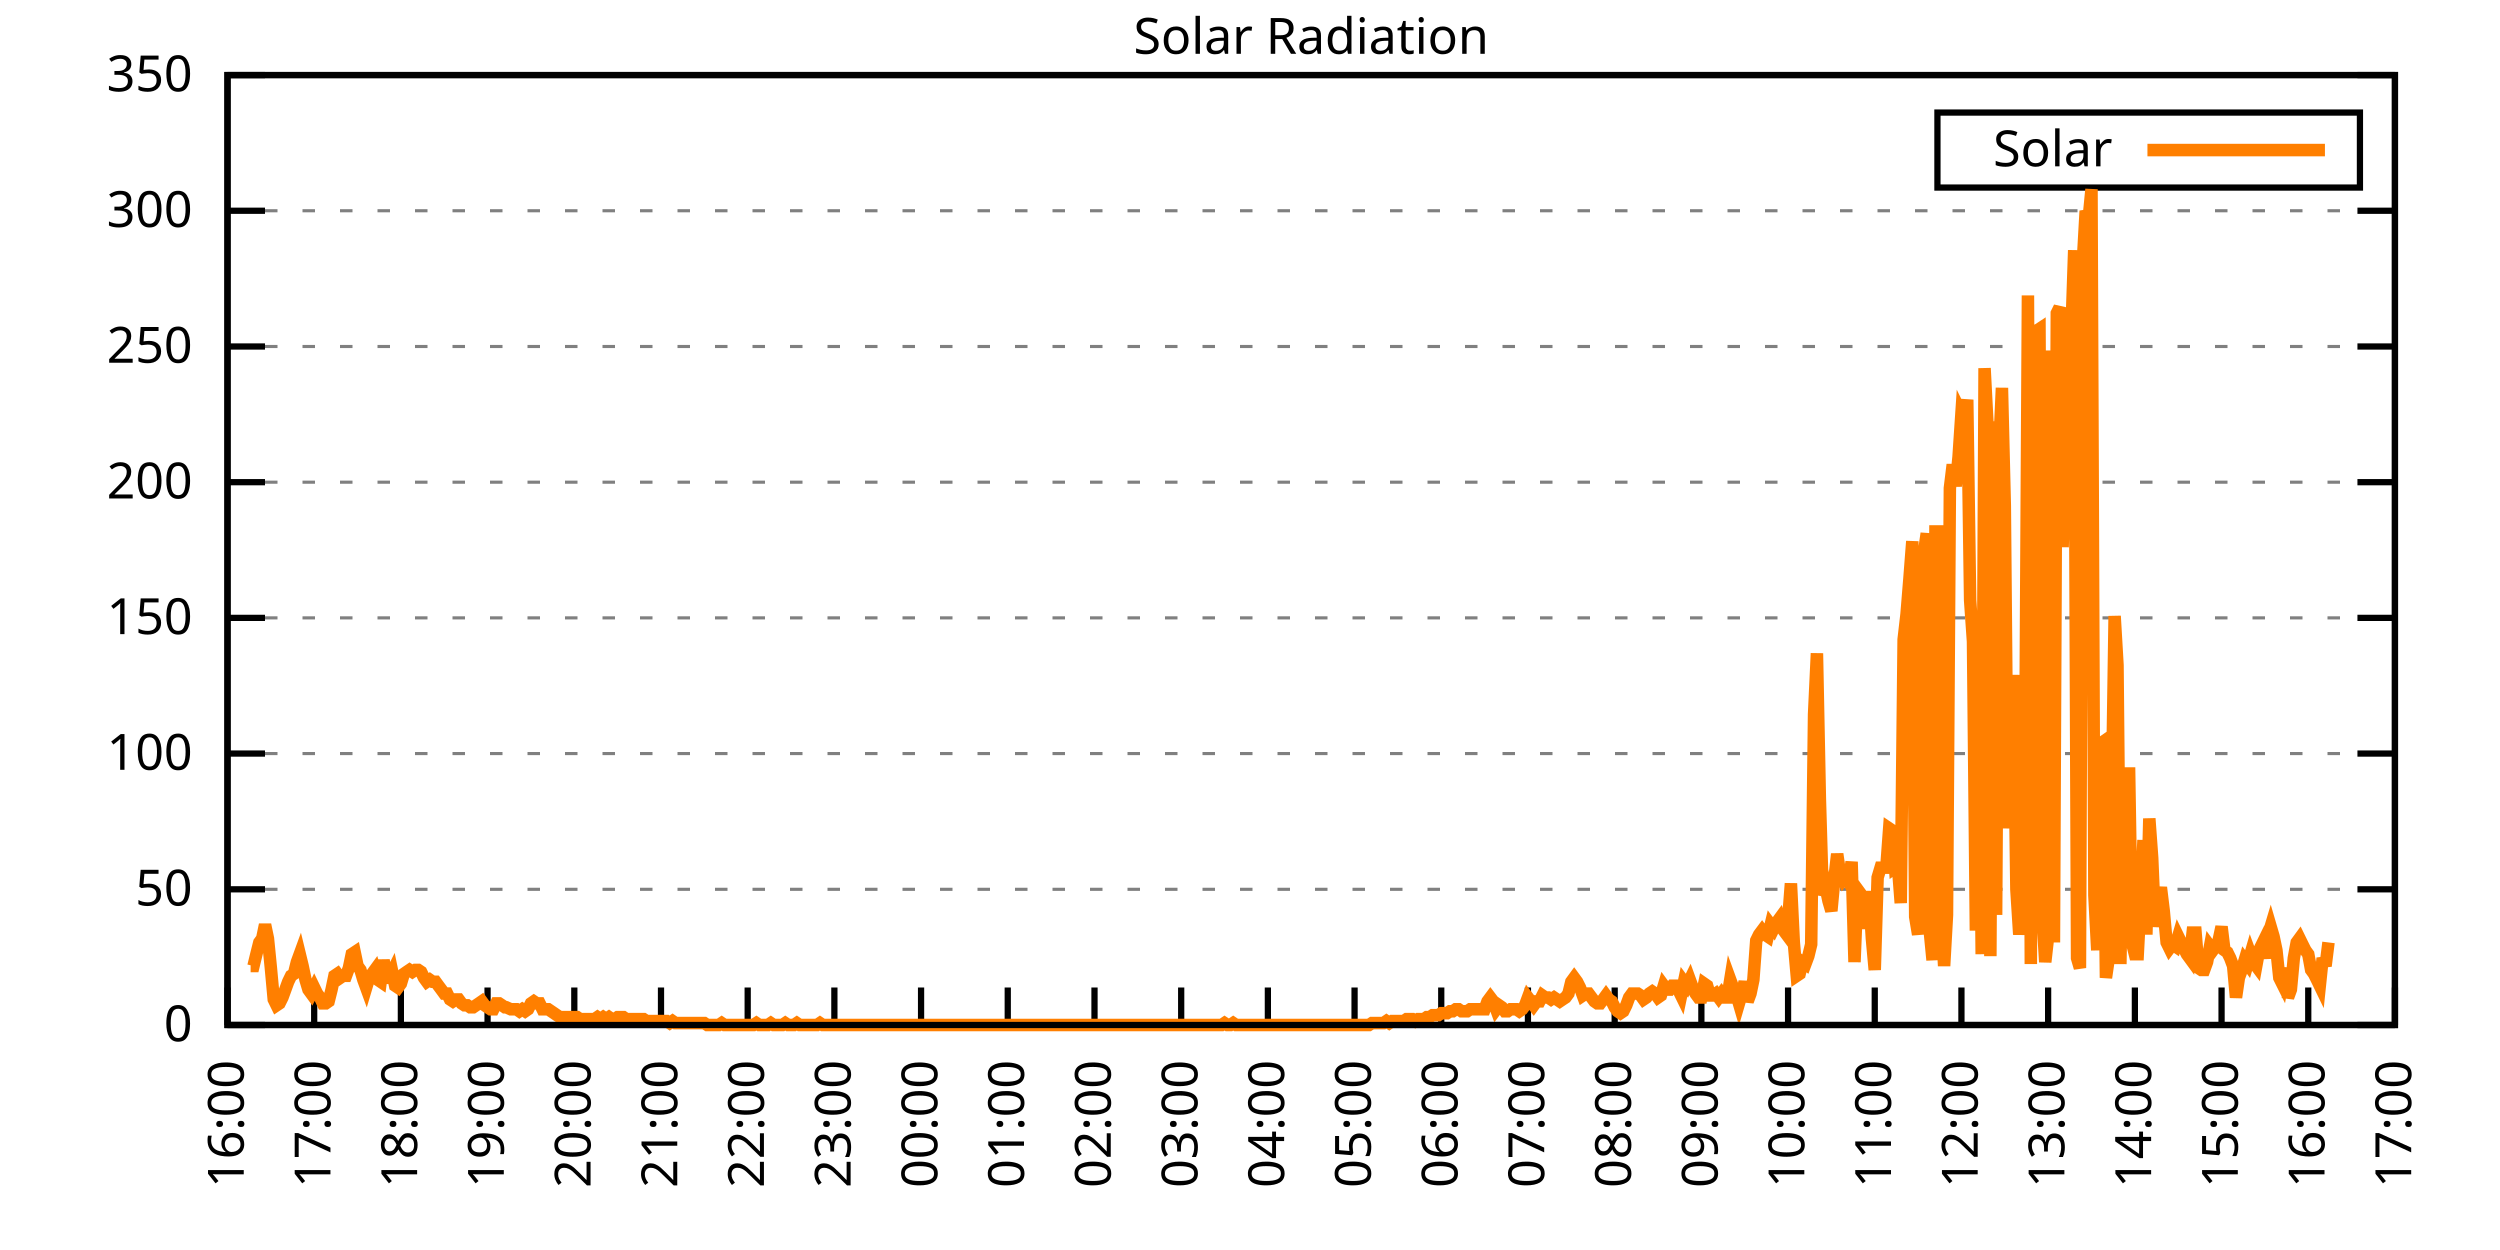
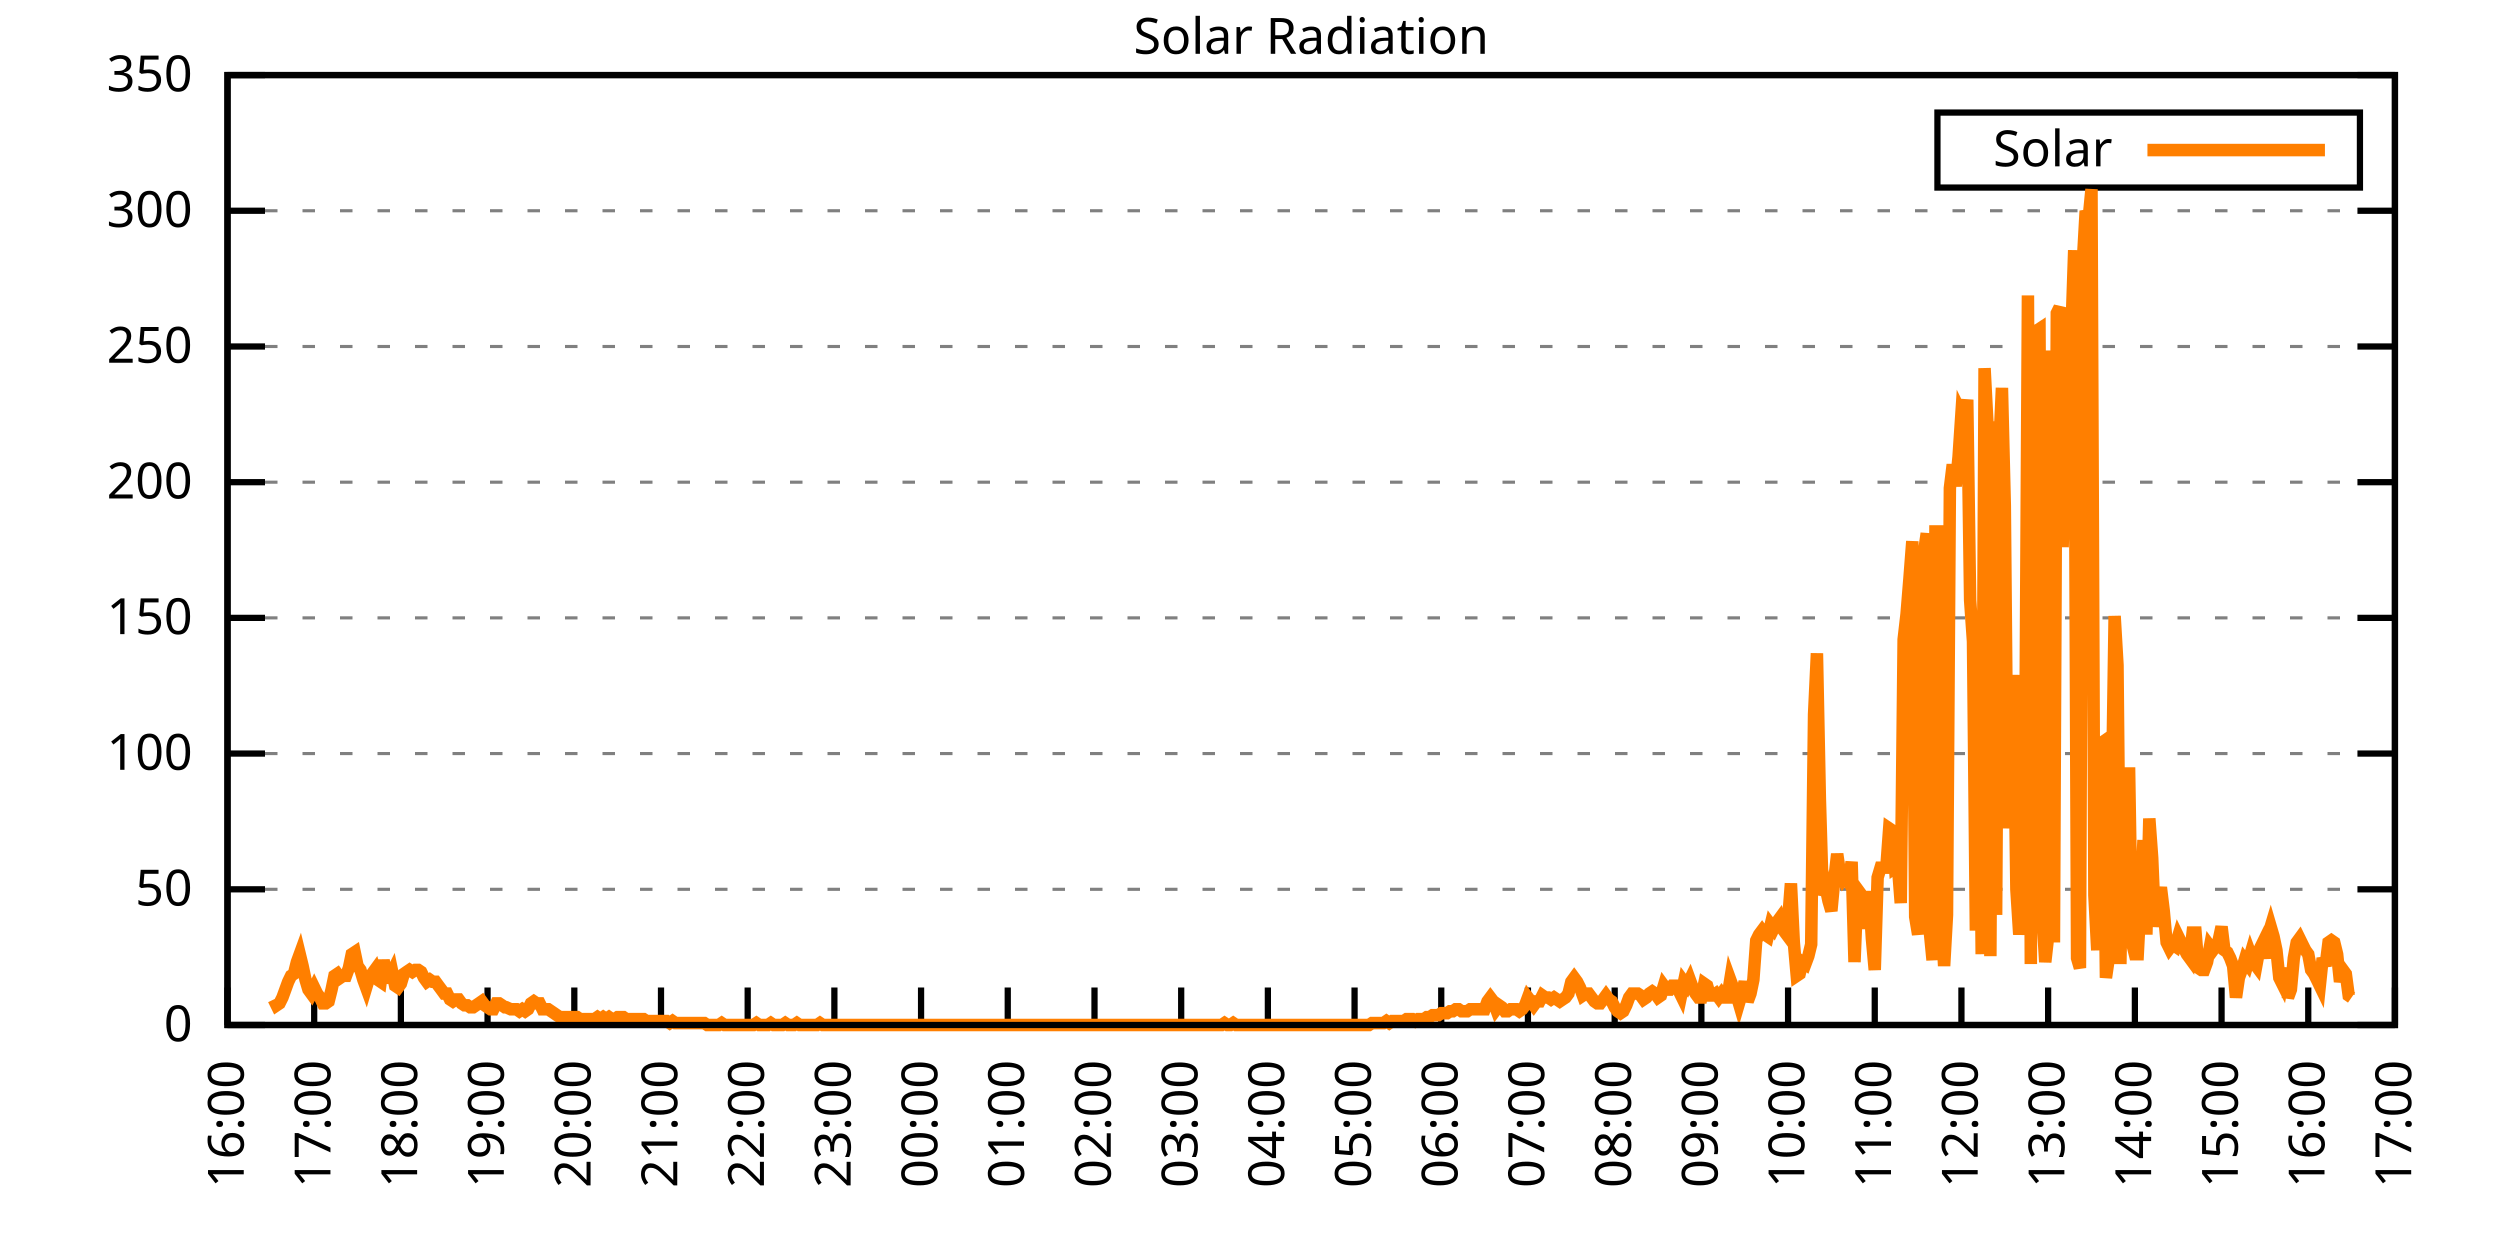
<svg xmlns="http://www.w3.org/2000/svg" xmlns:xlink="http://www.w3.org/1999/xlink" width="400" height="200" viewBox="0 0 400 200">
  <g id="gnuplot_canvas">
    <rect x="0" y="0" width="400" height="200" fill="none" />
    <defs>
      <circle id="gpDot" r="0.5" stroke-width="0.5" stroke="currentColor" />
      <path id="gpPt0" stroke-width="0.333" stroke="currentColor" d="M-1,0 h2 M0,-1 v2" />
      <path id="gpPt1" stroke-width="0.333" stroke="currentColor" d="M-1,-1 L1,1 M1,-1 L-1,1" />
      <path id="gpPt2" stroke-width="0.333" stroke="currentColor" d="M-1,0 L1,0 M0,-1 L0,1 M-1,-1 L1,1 M-1,1 L1,-1" />
      <rect id="gpPt3" stroke-width="0.333" stroke="currentColor" x="-1" y="-1" width="2" height="2" />
      <rect id="gpPt4" stroke-width="0.333" stroke="currentColor" fill="currentColor" x="-1" y="-1" width="2" height="2" />
      <circle id="gpPt5" stroke-width="0.333" stroke="currentColor" cx="0" cy="0" r="1" />
      <use xlink:href="#gpPt5" id="gpPt6" fill="currentColor" stroke="none" />
      <path id="gpPt7" stroke-width="0.333" stroke="currentColor" d="M0,-1.33 L-1.33,0.67 L1.33,0.67 z" />
      <use xlink:href="#gpPt7" id="gpPt8" fill="currentColor" stroke="none" />
      <use xlink:href="#gpPt7" id="gpPt9" stroke="currentColor" transform="rotate(180)" />
      <use xlink:href="#gpPt9" id="gpPt10" fill="currentColor" stroke="none" />
      <use xlink:href="#gpPt3" id="gpPt11" stroke="currentColor" transform="rotate(45)" />
      <use xlink:href="#gpPt11" id="gpPt12" fill="currentColor" stroke="none" />
      <path id="gpPt13" stroke-width="0.333" stroke="currentColor" d="M0,1.330 L1.265,0.411 L0.782,-1.067 L-0.782,-1.076 L-1.265,0.411 z" />
      <use xlink:href="#gpPt13" id="gpPt14" fill="currentColor" stroke="none" />
      <filter id="textbox" filterUnits="objectBoundingBox" x="0" y="0" height="1" width="1">
        <feFlood flood-color="white" flood-opacity="1" result="bgnd" />
        <feComposite in="SourceGraphic" in2="bgnd" operator="atop" />
      </filter>
      <filter id="greybox" filterUnits="objectBoundingBox" x="0" y="0" height="1" width="1">
        <feFlood flood-color="lightgrey" flood-opacity="1" result="grey" />
        <feComposite in="SourceGraphic" in2="grey" operator="atop" />
      </filter>
    </defs>
    <g fill="none" color="white" stroke="currentColor" stroke-width="1.00" stroke-linecap="butt" stroke-linejoin="miter">
</g>
    <g fill="none" color="black" stroke="currentColor" stroke-width="1.00" stroke-linecap="butt" stroke-linejoin="miter">
      <g stroke="none" shape-rendering="crispEdges">
        <polygon fill="rgb(255, 255, 255)" points="36.40,164.00 383.18,164.00 383.18,12.02 36.40,12.02 " />
      </g>
    </g>
    <g fill="none" color="black" stroke="currentColor" stroke-width="1.00" stroke-linecap="butt" stroke-linejoin="miter">
</g>
    <g fill="none" color="black" stroke="black" stroke-width="0.50" stroke-linecap="butt" stroke-linejoin="miter">
</g>
    <g fill="none" color="gray" stroke="currentColor" stroke-width="0.50" stroke-linecap="butt" stroke-linejoin="miter">
      <path stroke="gray" stroke-dasharray="2,4" class="gridline" d="M36.40,164.00 L383.19,164.00  " />
    </g>
    <g fill="none" color="gray" stroke="gray" stroke-width="1.00" stroke-linecap="butt" stroke-linejoin="miter">
</g>
    <g fill="none" color="black" stroke="currentColor" stroke-width="1.00" stroke-linecap="butt" stroke-linejoin="miter">
      <path stroke="black" d="M36.40,164.00 L42.40,164.00 M383.19,164.00 L377.19,164.00  " />
      <g transform="translate(30.80,166.60)" stroke="none" fill="black" font-family="Sans" font-size="8.00" text-anchor="end">
        <text>
          <tspan font-family="Sans"> 0</tspan>
        </text>
      </g>
    </g>
    <g fill="none" color="black" stroke="currentColor" stroke-width="1.00" stroke-linecap="butt" stroke-linejoin="miter">
</g>
    <g fill="none" color="black" stroke="black" stroke-width="0.50" stroke-linecap="butt" stroke-linejoin="miter">
</g>
    <g fill="none" color="gray" stroke="currentColor" stroke-width="0.50" stroke-linecap="butt" stroke-linejoin="miter">
      <path stroke="gray" stroke-dasharray="2,4" class="gridline" d="M36.40,142.29 L383.19,142.29  " />
    </g>
    <g fill="none" color="gray" stroke="gray" stroke-width="1.00" stroke-linecap="butt" stroke-linejoin="miter">
</g>
    <g fill="none" color="black" stroke="currentColor" stroke-width="1.00" stroke-linecap="butt" stroke-linejoin="miter">
      <path stroke="black" d="M36.40,142.29 L42.40,142.29 M383.19,142.29 L377.19,142.29  " />
      <g transform="translate(30.80,144.89)" stroke="none" fill="black" font-family="Sans" font-size="8.00" text-anchor="end">
        <text>
          <tspan font-family="Sans"> 50</tspan>
        </text>
      </g>
    </g>
    <g fill="none" color="black" stroke="currentColor" stroke-width="1.00" stroke-linecap="butt" stroke-linejoin="miter">
</g>
    <g fill="none" color="black" stroke="black" stroke-width="0.50" stroke-linecap="butt" stroke-linejoin="miter">
</g>
    <g fill="none" color="gray" stroke="currentColor" stroke-width="0.50" stroke-linecap="butt" stroke-linejoin="miter">
      <path stroke="gray" stroke-dasharray="2,4" class="gridline" d="M36.40,120.57 L383.19,120.57  " />
    </g>
    <g fill="none" color="gray" stroke="gray" stroke-width="1.00" stroke-linecap="butt" stroke-linejoin="miter">
</g>
    <g fill="none" color="black" stroke="currentColor" stroke-width="1.00" stroke-linecap="butt" stroke-linejoin="miter">
      <path stroke="black" d="M36.40,120.57 L42.40,120.57 M383.19,120.57 L377.19,120.57  " />
      <g transform="translate(30.80,123.17)" stroke="none" fill="black" font-family="Sans" font-size="8.00" text-anchor="end">
        <text>
          <tspan font-family="Sans"> 100</tspan>
        </text>
      </g>
    </g>
    <g fill="none" color="black" stroke="currentColor" stroke-width="1.00" stroke-linecap="butt" stroke-linejoin="miter">
</g>
    <g fill="none" color="black" stroke="black" stroke-width="0.50" stroke-linecap="butt" stroke-linejoin="miter">
</g>
    <g fill="none" color="gray" stroke="currentColor" stroke-width="0.50" stroke-linecap="butt" stroke-linejoin="miter">
      <path stroke="gray" stroke-dasharray="2,4" class="gridline" d="M36.40,98.86 L383.19,98.86  " />
    </g>
    <g fill="none" color="gray" stroke="gray" stroke-width="1.00" stroke-linecap="butt" stroke-linejoin="miter">
</g>
    <g fill="none" color="black" stroke="currentColor" stroke-width="1.00" stroke-linecap="butt" stroke-linejoin="miter">
      <path stroke="black" d="M36.40,98.86 L42.40,98.86 M383.19,98.86 L377.19,98.86  " />
      <g transform="translate(30.80,101.46)" stroke="none" fill="black" font-family="Sans" font-size="8.00" text-anchor="end">
        <text>
          <tspan font-family="Sans"> 150</tspan>
        </text>
      </g>
    </g>
    <g fill="none" color="black" stroke="currentColor" stroke-width="1.00" stroke-linecap="butt" stroke-linejoin="miter">
</g>
    <g fill="none" color="black" stroke="black" stroke-width="0.50" stroke-linecap="butt" stroke-linejoin="miter">
</g>
    <g fill="none" color="gray" stroke="currentColor" stroke-width="0.50" stroke-linecap="butt" stroke-linejoin="miter">
      <path stroke="gray" stroke-dasharray="2,4" class="gridline" d="M36.40,77.15 L383.19,77.15  " />
    </g>
    <g fill="none" color="gray" stroke="gray" stroke-width="1.00" stroke-linecap="butt" stroke-linejoin="miter">
</g>
    <g fill="none" color="black" stroke="currentColor" stroke-width="1.00" stroke-linecap="butt" stroke-linejoin="miter">
      <path stroke="black" d="M36.40,77.15 L42.40,77.15 M383.19,77.15 L377.19,77.15  " />
      <g transform="translate(30.80,79.75)" stroke="none" fill="black" font-family="Sans" font-size="8.00" text-anchor="end">
        <text>
          <tspan font-family="Sans"> 200</tspan>
        </text>
      </g>
    </g>
    <g fill="none" color="black" stroke="currentColor" stroke-width="1.00" stroke-linecap="butt" stroke-linejoin="miter">
</g>
    <g fill="none" color="black" stroke="black" stroke-width="0.50" stroke-linecap="butt" stroke-linejoin="miter">
</g>
    <g fill="none" color="gray" stroke="currentColor" stroke-width="0.50" stroke-linecap="butt" stroke-linejoin="miter">
      <path stroke="gray" stroke-dasharray="2,4" class="gridline" d="M36.40,55.44 L383.19,55.44  " />
    </g>
    <g fill="none" color="gray" stroke="gray" stroke-width="1.00" stroke-linecap="butt" stroke-linejoin="miter">
</g>
    <g fill="none" color="black" stroke="currentColor" stroke-width="1.00" stroke-linecap="butt" stroke-linejoin="miter">
      <path stroke="black" d="M36.40,55.44 L42.40,55.44 M383.19,55.44 L377.19,55.44  " />
      <g transform="translate(30.80,58.04)" stroke="none" fill="black" font-family="Sans" font-size="8.00" text-anchor="end">
        <text>
          <tspan font-family="Sans"> 250</tspan>
        </text>
      </g>
    </g>
    <g fill="none" color="black" stroke="currentColor" stroke-width="1.00" stroke-linecap="butt" stroke-linejoin="miter">
</g>
    <g fill="none" color="black" stroke="black" stroke-width="0.50" stroke-linecap="butt" stroke-linejoin="miter">
</g>
    <g fill="none" color="gray" stroke="currentColor" stroke-width="0.50" stroke-linecap="butt" stroke-linejoin="miter">
      <path stroke="gray" stroke-dasharray="2,4" class="gridline" d="M36.40,33.72 L383.19,33.72  " />
    </g>
    <g fill="none" color="gray" stroke="gray" stroke-width="1.00" stroke-linecap="butt" stroke-linejoin="miter">
</g>
    <g fill="none" color="black" stroke="currentColor" stroke-width="1.00" stroke-linecap="butt" stroke-linejoin="miter">
      <path stroke="black" d="M36.40,33.72 L42.40,33.72 M383.19,33.72 L377.19,33.72  " />
      <g transform="translate(30.80,36.32)" stroke="none" fill="black" font-family="Sans" font-size="8.00" text-anchor="end">
        <text>
          <tspan font-family="Sans"> 300</tspan>
        </text>
      </g>
    </g>
    <g fill="none" color="black" stroke="currentColor" stroke-width="1.00" stroke-linecap="butt" stroke-linejoin="miter">
</g>
    <g fill="none" color="black" stroke="black" stroke-width="0.50" stroke-linecap="butt" stroke-linejoin="miter">
</g>
    <g fill="none" color="gray" stroke="currentColor" stroke-width="0.50" stroke-linecap="butt" stroke-linejoin="miter">
      <path stroke="gray" stroke-dasharray="2,4" class="gridline" d="M36.40,12.01 L383.19,12.01  " />
    </g>
    <g fill="none" color="gray" stroke="gray" stroke-width="1.00" stroke-linecap="butt" stroke-linejoin="miter">
</g>
    <g fill="none" color="black" stroke="currentColor" stroke-width="1.00" stroke-linecap="butt" stroke-linejoin="miter">
      <path stroke="black" d="M36.40,12.01 L42.40,12.01 M383.19,12.01 L377.19,12.01  " />
      <g transform="translate(30.80,14.61)" stroke="none" fill="black" font-family="Sans" font-size="8.00" text-anchor="end">
        <text>
          <tspan font-family="Sans"> 350</tspan>
        </text>
      </g>
    </g>
    <g fill="none" color="black" stroke="currentColor" stroke-width="1.00" stroke-linecap="butt" stroke-linejoin="miter">
      <path stroke="black" d="M36.40,164.00 L36.40,158.00  " />
      <g transform="translate(39.00,169.60) rotate(270.00)" stroke="none" fill="black" font-family="Sans" font-size="8.00" text-anchor="end">
        <text>
          <tspan font-family="Sans">16:00</tspan>
        </text>
      </g>
    </g>
    <g fill="none" color="black" stroke="currentColor" stroke-width="1.00" stroke-linecap="butt" stroke-linejoin="miter">
      <path stroke="black" d="M50.27,164.00 L50.27,158.00  " />
      <g transform="translate(52.87,169.60) rotate(270.00)" stroke="none" fill="black" font-family="Sans" font-size="8.00" text-anchor="end">
        <text>
          <tspan font-family="Sans">17:00</tspan>
        </text>
      </g>
    </g>
    <g fill="none" color="black" stroke="currentColor" stroke-width="1.00" stroke-linecap="butt" stroke-linejoin="miter">
      <path stroke="black" d="M64.14,164.00 L64.14,158.00  " />
      <g transform="translate(66.74,169.60) rotate(270.00)" stroke="none" fill="black" font-family="Sans" font-size="8.00" text-anchor="end">
        <text>
          <tspan font-family="Sans">18:00</tspan>
        </text>
      </g>
    </g>
    <g fill="none" color="black" stroke="currentColor" stroke-width="1.00" stroke-linecap="butt" stroke-linejoin="miter">
      <path stroke="black" d="M78.01,164.00 L78.01,158.00  " />
      <g transform="translate(80.61,169.60) rotate(270.00)" stroke="none" fill="black" font-family="Sans" font-size="8.00" text-anchor="end">
        <text>
          <tspan font-family="Sans">19:00</tspan>
        </text>
      </g>
    </g>
    <g fill="none" color="black" stroke="currentColor" stroke-width="1.00" stroke-linecap="butt" stroke-linejoin="miter">
      <path stroke="black" d="M91.89,164.00 L91.89,158.00  " />
      <g transform="translate(94.49,169.60) rotate(270.00)" stroke="none" fill="black" font-family="Sans" font-size="8.00" text-anchor="end">
        <text>
          <tspan font-family="Sans">20:00</tspan>
        </text>
      </g>
    </g>
    <g fill="none" color="black" stroke="currentColor" stroke-width="1.00" stroke-linecap="butt" stroke-linejoin="miter">
      <path stroke="black" d="M105.76,164.00 L105.76,158.00  " />
      <g transform="translate(108.36,169.60) rotate(270.00)" stroke="none" fill="black" font-family="Sans" font-size="8.00" text-anchor="end">
        <text>
          <tspan font-family="Sans">21:00</tspan>
        </text>
      </g>
    </g>
    <g fill="none" color="black" stroke="currentColor" stroke-width="1.00" stroke-linecap="butt" stroke-linejoin="miter">
      <path stroke="black" d="M119.63,164.00 L119.63,158.00  " />
      <g transform="translate(122.23,169.60) rotate(270.00)" stroke="none" fill="black" font-family="Sans" font-size="8.00" text-anchor="end">
        <text>
          <tspan font-family="Sans">22:00</tspan>
        </text>
      </g>
    </g>
    <g fill="none" color="black" stroke="currentColor" stroke-width="1.00" stroke-linecap="butt" stroke-linejoin="miter">
      <path stroke="black" d="M133.50,164.00 L133.50,158.00  " />
      <g transform="translate(136.10,169.60) rotate(270.00)" stroke="none" fill="black" font-family="Sans" font-size="8.00" text-anchor="end">
        <text>
          <tspan font-family="Sans">23:00</tspan>
        </text>
      </g>
    </g>
    <g fill="none" color="black" stroke="currentColor" stroke-width="1.00" stroke-linecap="butt" stroke-linejoin="miter">
      <path stroke="black" d="M147.37,164.00 L147.37,158.00  " />
      <g transform="translate(149.97,169.60) rotate(270.00)" stroke="none" fill="black" font-family="Sans" font-size="8.00" text-anchor="end">
        <text>
          <tspan font-family="Sans">00:00</tspan>
        </text>
      </g>
    </g>
    <g fill="none" color="black" stroke="currentColor" stroke-width="1.00" stroke-linecap="butt" stroke-linejoin="miter">
      <path stroke="black" d="M161.24,164.00 L161.24,158.00  " />
      <g transform="translate(163.84,169.60) rotate(270.00)" stroke="none" fill="black" font-family="Sans" font-size="8.00" text-anchor="end">
        <text>
          <tspan font-family="Sans">01:00</tspan>
        </text>
      </g>
    </g>
    <g fill="none" color="black" stroke="currentColor" stroke-width="1.00" stroke-linecap="butt" stroke-linejoin="miter">
      <path stroke="black" d="M175.12,164.00 L175.12,158.00  " />
      <g transform="translate(177.72,169.60) rotate(270.00)" stroke="none" fill="black" font-family="Sans" font-size="8.00" text-anchor="end">
        <text>
          <tspan font-family="Sans">02:00</tspan>
        </text>
      </g>
    </g>
    <g fill="none" color="black" stroke="currentColor" stroke-width="1.00" stroke-linecap="butt" stroke-linejoin="miter">
      <path stroke="black" d="M188.99,164.00 L188.99,158.00  " />
      <g transform="translate(191.59,169.60) rotate(270.00)" stroke="none" fill="black" font-family="Sans" font-size="8.00" text-anchor="end">
        <text>
          <tspan font-family="Sans">03:00</tspan>
        </text>
      </g>
    </g>
    <g fill="none" color="black" stroke="currentColor" stroke-width="1.00" stroke-linecap="butt" stroke-linejoin="miter">
      <path stroke="black" d="M202.86,164.00 L202.86,158.00  " />
      <g transform="translate(205.46,169.60) rotate(270.00)" stroke="none" fill="black" font-family="Sans" font-size="8.00" text-anchor="end">
        <text>
          <tspan font-family="Sans">04:00</tspan>
        </text>
      </g>
    </g>
    <g fill="none" color="black" stroke="currentColor" stroke-width="1.00" stroke-linecap="butt" stroke-linejoin="miter">
      <path stroke="black" d="M216.73,164.00 L216.73,158.00  " />
      <g transform="translate(219.33,169.60) rotate(270.00)" stroke="none" fill="black" font-family="Sans" font-size="8.00" text-anchor="end">
        <text>
          <tspan font-family="Sans">05:00</tspan>
        </text>
      </g>
    </g>
    <g fill="none" color="black" stroke="currentColor" stroke-width="1.00" stroke-linecap="butt" stroke-linejoin="miter">
      <path stroke="black" d="M230.60,164.00 L230.60,158.00  " />
      <g transform="translate(233.20,169.60) rotate(270.00)" stroke="none" fill="black" font-family="Sans" font-size="8.00" text-anchor="end">
        <text>
          <tspan font-family="Sans">06:00</tspan>
        </text>
      </g>
    </g>
    <g fill="none" color="black" stroke="currentColor" stroke-width="1.00" stroke-linecap="butt" stroke-linejoin="miter">
      <path stroke="black" d="M244.47,164.00 L244.47,158.00  " />
      <g transform="translate(247.07,169.60) rotate(270.00)" stroke="none" fill="black" font-family="Sans" font-size="8.00" text-anchor="end">
        <text>
          <tspan font-family="Sans">07:00</tspan>
        </text>
      </g>
    </g>
    <g fill="none" color="black" stroke="currentColor" stroke-width="1.00" stroke-linecap="butt" stroke-linejoin="miter">
      <path stroke="black" d="M258.35,164.00 L258.35,158.00  " />
      <g transform="translate(260.95,169.60) rotate(270.00)" stroke="none" fill="black" font-family="Sans" font-size="8.00" text-anchor="end">
        <text>
          <tspan font-family="Sans">08:00</tspan>
        </text>
      </g>
    </g>
    <g fill="none" color="black" stroke="currentColor" stroke-width="1.00" stroke-linecap="butt" stroke-linejoin="miter">
      <path stroke="black" d="M272.22,164.00 L272.22,158.00  " />
      <g transform="translate(274.82,169.60) rotate(270.00)" stroke="none" fill="black" font-family="Sans" font-size="8.00" text-anchor="end">
        <text>
          <tspan font-family="Sans">09:00</tspan>
        </text>
      </g>
    </g>
    <g fill="none" color="black" stroke="currentColor" stroke-width="1.00" stroke-linecap="butt" stroke-linejoin="miter">
      <path stroke="black" d="M286.09,164.00 L286.09,158.00  " />
      <g transform="translate(288.69,169.60) rotate(270.00)" stroke="none" fill="black" font-family="Sans" font-size="8.00" text-anchor="end">
        <text>
          <tspan font-family="Sans">10:00</tspan>
        </text>
      </g>
    </g>
    <g fill="none" color="black" stroke="currentColor" stroke-width="1.00" stroke-linecap="butt" stroke-linejoin="miter">
      <path stroke="black" d="M299.96,164.00 L299.96,158.00  " />
      <g transform="translate(302.56,169.60) rotate(270.00)" stroke="none" fill="black" font-family="Sans" font-size="8.00" text-anchor="end">
        <text>
          <tspan font-family="Sans">11:00</tspan>
        </text>
      </g>
    </g>
    <g fill="none" color="black" stroke="currentColor" stroke-width="1.00" stroke-linecap="butt" stroke-linejoin="miter">
      <path stroke="black" d="M313.83,164.00 L313.83,158.00  " />
      <g transform="translate(316.43,169.60) rotate(270.00)" stroke="none" fill="black" font-family="Sans" font-size="8.00" text-anchor="end">
        <text>
          <tspan font-family="Sans">12:00</tspan>
        </text>
      </g>
    </g>
    <g fill="none" color="black" stroke="currentColor" stroke-width="1.00" stroke-linecap="butt" stroke-linejoin="miter">
      <path stroke="black" d="M327.70,164.00 L327.70,158.00  " />
      <g transform="translate(330.30,169.60) rotate(270.00)" stroke="none" fill="black" font-family="Sans" font-size="8.00" text-anchor="end">
        <text>
          <tspan font-family="Sans">13:00</tspan>
        </text>
      </g>
    </g>
    <g fill="none" color="black" stroke="currentColor" stroke-width="1.00" stroke-linecap="butt" stroke-linejoin="miter">
      <path stroke="black" d="M341.58,164.00 L341.58,158.00  " />
      <g transform="translate(344.18,169.60) rotate(270.00)" stroke="none" fill="black" font-family="Sans" font-size="8.00" text-anchor="end">
        <text>
          <tspan font-family="Sans">14:00</tspan>
        </text>
      </g>
    </g>
    <g fill="none" color="black" stroke="currentColor" stroke-width="1.00" stroke-linecap="butt" stroke-linejoin="miter">
      <path stroke="black" d="M355.45,164.00 L355.45,158.00  " />
      <g transform="translate(358.05,169.60) rotate(270.00)" stroke="none" fill="black" font-family="Sans" font-size="8.00" text-anchor="end">
        <text>
          <tspan font-family="Sans">15:00</tspan>
        </text>
      </g>
    </g>
    <g fill="none" color="black" stroke="currentColor" stroke-width="1.00" stroke-linecap="butt" stroke-linejoin="miter">
      <path stroke="black" d="M369.32,164.00 L369.32,158.00  " />
      <g transform="translate(371.92,169.60) rotate(270.00)" stroke="none" fill="black" font-family="Sans" font-size="8.00" text-anchor="end">
        <text>
          <tspan font-family="Sans">16:00</tspan>
        </text>
      </g>
    </g>
    <g fill="none" color="black" stroke="currentColor" stroke-width="1.00" stroke-linecap="butt" stroke-linejoin="miter">
      <path stroke="black" d="M383.19,164.00 L383.19,158.00  " />
      <g transform="translate(385.79,169.60) rotate(270.00)" stroke="none" fill="black" font-family="Sans" font-size="8.00" text-anchor="end">
        <text>
          <tspan font-family="Sans">17:00</tspan>
        </text>
      </g>
    </g>
    <g fill="none" color="black" stroke="currentColor" stroke-width="1.00" stroke-linecap="butt" stroke-linejoin="miter">
</g>
    <g fill="none" color="black" stroke="currentColor" stroke-width="1.00" stroke-linecap="butt" stroke-linejoin="miter">
      <path stroke="black" d="M36.40,12.01 L36.40,164.00 L383.19,164.00 L383.19,12.01 L36.40,12.01 Z  " />
    </g>
    <g fill="none" color="black" stroke="currentColor" stroke-width="1.00" stroke-linecap="butt" stroke-linejoin="miter">
</g>
    <g fill="none" color="black" stroke="currentColor" stroke-width="1.00" stroke-linecap="butt" stroke-linejoin="miter">
      <path stroke="black" d="M309.99,30.01 L309.99,18.01 L377.59,18.01 L377.59,30.01 L309.99,30.01 Z  " />
    </g>
    <g id="Solar_Radiation_plot_1">
      <g fill="none" color="white" stroke="black" stroke-width="2.00" stroke-linecap="butt" stroke-linejoin="miter">
</g>
      <g fill="none" color="black" stroke="currentColor" stroke-width="2.00" stroke-linecap="butt" stroke-linejoin="miter">
        <g transform="translate(337.99,26.61)" stroke="none" fill="black" font-family="Sans" font-size="8.00" text-anchor="end">
          <text>
            <tspan font-family="Sans">Solar</tspan>
          </text>
        </g>
      </g>
      <g fill="none" color="black" stroke="currentColor" stroke-width="2.00" stroke-linecap="butt" stroke-linejoin="miter">
-         <path stroke="rgb(255, 127,   0)" d="M343.59,24.01 L371.99,24.01 M40.10,154.56 L40.56,154.56 L41.02,152.67 L41.49,150.79 L41.95,150.16 L42.41,147.95   L42.87,150.16 L43.34,154.88 L43.80,159.91 L44.26,160.85 L44.72,160.54 L45.19,159.60 L45.65,158.34 L46.11,157.08   L46.57,156.13 L47.03,155.82 L47.50,153.93 L47.96,152.67 L48.42,154.56 L48.88,156.76 L49.35,158.34 L49.81,158.97   L50.27,158.02 L50.73,158.97 L51.20,159.60 L51.66,160.54 L52.12,160.54 L52.58,160.22 L53.05,158.34 L53.51,156.13   L53.97,155.82 L54.43,156.45 L54.90,156.13 L55.36,156.13 L55.82,154.88 L56.28,152.67 L56.75,152.36 L57.21,154.56   L57.67,155.19 L58.13,156.76 L58.59,158.02 L59.06,156.45 L59.52,155.82 L59.98,155.19 L60.44,156.76 L60.91,157.08   L61.37,153.62 L61.83,156.45 L62.29,156.45 L62.76,155.50 L63.22,157.71 L63.68,158.02 L64.14,157.39 L64.61,155.82   L65.07,155.50 L65.53,155.19 L65.99,155.50 L66.46,155.19 L66.92,155.19 L67.38,155.50 L67.84,156.45 L68.30,157.08   L68.77,156.76 L69.23,157.08 L69.69,157.08 L70.15,157.71 L70.62,158.34 L71.08,158.97 L71.54,158.97 L72.00,159.91   L72.47,160.22 L72.93,159.91 L73.39,159.91 L73.85,160.54 L74.32,160.85 L74.78,160.85 L75.24,161.17 L75.70,161.17   L76.17,160.85 L76.63,160.54 L77.09,160.22 L77.55,160.85 L78.01,161.17 L78.48,161.48 L78.94,161.48 L79.40,160.54   L79.86,160.54 L80.33,160.85 L80.79,161.17 L81.02,161.17 L81.71,161.48 L82.18,161.48 L82.64,161.48 L83.10,161.80   L83.56,161.48 L84.03,161.80 L84.49,161.48 L84.95,160.54 L85.41,160.22 L85.88,160.54 L86.34,160.54 L86.80,161.48   L87.26,161.48 L87.72,161.48 L88.19,161.80 L88.65,162.11 L89.11,162.43 L89.57,162.74 L90.04,162.74 L90.50,162.74   L90.96,162.74 L91.42,162.74 L91.89,162.74 L92.35,162.74 L92.81,163.06 L93.27,163.06 L93.74,163.06 L94.20,163.06   L94.66,163.06 L95.12,163.06 L95.59,162.74 L96.05,163.06 L96.51,162.74 L96.97,163.06 L97.44,162.74 L97.90,163.06   L98.36,163.06 L98.82,162.74 L99.28,162.74 L99.75,162.74 L100.21,163.06 L100.67,163.06 L101.13,163.06 L101.60,163.06   L102.06,163.06 L102.52,163.06 L102.98,163.06 L103.45,163.37 L103.91,163.37 L104.37,163.37 L104.83,163.37 L105.30,163.37   L105.76,163.37 L106.22,163.37 L106.68,163.37 L107.15,163.69 L107.61,163.37 L108.07,163.69 L108.53,163.69 L108.99,163.69   L109.46,163.69 L109.92,163.69 L110.38,163.69 L110.84,163.69 L111.31,163.69 L111.77,163.69 L112.23,163.69 L112.69,163.69   L113.16,164.00 L113.62,164.00 L114.08,164.00 L114.54,164.00 L115.01,164.00 L115.47,163.69 L115.93,164.00 L116.39,164.00   L116.86,164.00 L117.32,164.00 L117.78,164.00 L118.24,164.00 L118.70,164.00 L119.17,164.00 L119.63,164.00 L120.09,164.00   L120.55,164.00 L121.02,163.69 L121.48,164.00 L121.94,164.00 L122.40,164.00 L122.87,164.00 L123.33,163.69 L123.79,164.00   L124.25,164.00 L124.72,164.00 L125.18,164.00 L125.64,163.69 L126.10,164.00 L126.57,164.00 L127.03,164.00 L127.49,163.69   L127.95,164.00 L128.41,164.00 L128.88,164.00 L129.34,164.00 L129.80,164.00 L130.26,164.00 L130.73,164.00 L131.19,163.69   L131.65,164.00 L132.11,164.00 L132.58,164.00 L133.04,164.00 L133.50,164.00 L133.96,164.00 L134.43,164.00 L134.89,164.00   L135.35,164.00 L135.81,164.00 L136.28,164.00 L136.74,164.00 L137.20,164.00 L137.66,164.00 L138.13,164.00 L138.59,164.00   L139.05,164.00 L139.51,164.00 L139.97,164.00 L140.44,164.00 L140.90,164.00 L141.36,164.00 L141.82,164.00 L142.29,164.00   L142.75,164.00 L143.21,164.00 L143.67,164.00 L144.14,164.00 L144.60,164.00 L145.06,164.00 L145.52,164.00 L145.99,164.00   L146.45,164.00 L146.91,164.00 L147.37,164.00 L147.84,164.00 L148.30,164.00 L148.76,164.00 L149.22,164.00 L149.68,164.00   L150.15,164.00 L150.61,164.00 L151.07,164.00 L151.53,164.00 L152.00,164.00 L152.46,164.00 L152.92,164.00 L153.38,164.00   L153.85,164.00 L154.31,164.00 L154.77,164.00 L155.23,164.00 L155.70,164.00 L156.16,164.00 L156.62,164.00 L157.08,164.00   L157.55,164.00 L158.01,164.00 L158.47,164.00 L158.93,164.00 L159.39,164.00 L159.86,164.00 L160.32,164.00 L160.78,164.00   L161.24,164.00 L161.71,164.00 L162.17,164.00 L162.63,164.00 L163.09,164.00 L163.56,164.00 L164.02,164.00 L164.48,164.00   L164.94,164.00 L165.41,164.00 L165.87,164.00 L166.33,164.00 L166.79,164.00 L167.26,164.00 L167.72,164.00 L168.18,164.00   L168.64,164.00 L169.10,164.00 L169.57,164.00 L170.03,164.00 L170.49,164.00 L170.95,164.00 L171.42,164.00 L171.88,164.00   L172.34,164.00 L172.80,164.00 L173.27,164.00 L173.73,164.00 L174.19,164.00 L174.65,164.00 L175.12,164.00 L175.58,164.00   L176.04,164.00 L176.50,164.00 L176.97,164.00 L177.43,164.00 L177.89,164.00 L178.35,164.00 L178.82,164.00 L179.28,164.00   L179.74,164.00 L180.20,164.00 L180.66,164.00 L181.13,164.00 L181.59,164.00 L182.05,164.00 L182.51,164.00 L182.98,164.00   L183.44,164.00 L183.90,164.00 L184.36,164.00 L184.83,164.00 L185.29,164.00 L185.75,164.00 L186.21,164.00 L186.68,164.00   L187.14,164.00 L187.60,164.00 L188.06,164.00 L188.53,164.00 L188.99,164.00 L189.45,164.00 L189.91,164.00 L190.37,164.00   L190.84,164.00 L191.30,164.00 L191.76,164.00 L192.22,164.00 L192.69,164.00 L193.15,164.00 L193.61,164.00 L194.07,164.00   L194.54,164.00 L195.00,164.00 L195.46,164.00 L195.92,163.69 L196.39,164.00 L196.85,164.00 L197.31,163.69 L197.77,164.00   L198.24,164.00 L198.70,164.00 L199.16,164.00 L199.62,164.00 L200.08,164.00 L200.55,164.00 L201.01,164.00 L201.47,164.00   L201.93,164.00 L202.40,164.00 L202.86,164.00 L203.32,164.00 L203.78,164.00 L204.25,164.00 L204.71,164.00 L205.17,164.00   L205.63,164.00 L206.10,164.00 L206.56,164.00 L207.02,164.00 L207.48,164.00 L207.95,164.00 L208.41,164.00 L208.87,164.00   L209.33,164.00 L209.80,164.00 L210.26,164.00 L210.72,164.00 L211.18,164.00 L211.64,164.00 L212.11,164.00 L212.57,164.00   L213.03,164.00 L213.49,164.00 L213.96,164.00 L214.42,164.00 L214.88,164.00 L215.34,164.00 L215.81,164.00 L216.27,164.00   L216.73,164.00 L217.19,164.00 L217.66,164.00 L218.12,164.00 L218.58,164.00 L219.04,164.00 L219.51,163.69 L219.97,163.69   L220.43,163.69 L220.89,163.69 L221.35,163.69 L221.82,163.37 L222.28,163.69 L222.74,163.37 L223.20,163.37 L223.67,163.37   L224.13,163.37 L224.59,163.37 L225.05,163.06 L225.52,163.06 L225.98,163.06 L226.44,163.37 L226.90,163.06 L227.37,163.06   L227.83,163.06 L228.29,162.74 L228.75,162.74 L229.22,162.43 L229.68,162.43 L230.14,162.43 L230.60,162.11 L231.06,162.11   L231.53,162.11 L231.99,161.80 L232.45,161.80 L232.91,161.48 L233.38,161.48 L233.84,161.80 L234.30,161.80 L234.76,161.80   L235.23,161.48 L235.69,161.48 L236.15,161.48 L236.61,161.48 L237.08,161.48 L237.54,161.48 L238.00,160.22 L238.46,159.60   L238.93,160.22 L239.39,161.48 L239.85,160.85 L240.31,161.17 L240.77,161.80 L241.24,161.80 L241.70,161.48 L242.16,161.48   L242.62,161.48 L243.09,161.80 L243.55,161.48 L244.01,160.85 L244.47,159.60 L244.94,160.22 L245.40,160.85 L245.86,160.22   L246.32,160.22 L246.79,159.28 L247.25,159.60 L247.71,159.60 L248.17,159.91 L248.64,159.60 L249.10,159.91 L249.56,160.22   L250.02,159.91 L250.49,159.60 L250.95,158.97 L251.41,157.08 L251.87,156.45 L252.33,157.08 L252.80,158.02 L253.26,159.28   L253.72,158.97 L254.18,158.97 L254.65,159.60 L255.11,160.22 L255.57,160.54 L256.03,160.54 L256.50,159.91 L256.96,159.28   L257.42,159.91 L257.88,160.22 L258.35,161.17 L258.81,161.80 L259.27,162.11 L259.73,161.80 L260.20,160.85 L260.66,159.60   L261.12,158.97 L261.58,158.97 L262.04,158.97 L262.51,159.28 L262.97,159.91 L263.43,159.60 L263.89,158.97 L264.36,158.65   L264.82,158.97 L265.28,159.60 L265.74,159.28 L266.21,157.71 L266.67,158.34 L267.13,158.34 L267.59,157.71 L268.06,157.71   L268.52,158.34 L268.98,159.28 L269.44,157.08 L269.91,157.71 L270.37,156.76 L270.83,158.02 L271.29,158.97 L271.75,159.60   L272.22,159.60 L272.68,157.39 L273.14,157.71 L273.60,159.28 L274.07,159.28 L274.53,158.97 L274.99,159.60 L275.45,158.97   L275.92,159.60 L276.38,159.60 L276.84,156.76 L277.30,158.02 L277.77,158.97 L278.23,160.54 L278.69,158.97 L279.15,157.08   L279.62,160.22 L280.08,158.97 L280.54,156.76 L281.00,150.47 L281.46,149.53 L281.93,148.90 L282.39,149.53 L282.85,149.84   L283.31,147.95 L283.78,148.58 L284.24,147.64 L284.70,147.01 L285.16,148.58 L285.63,149.21 L286.09,147.32 L286.55,141.35   L287.01,150.79 L287.48,156.13 L287.94,155.82 L288.40,153.93 L288.86,154.25 L289.33,152.99 L289.79,151.10 L290.25,114.29   L290.71,104.53 L291.18,127.82 L291.64,143.23 L292.10,141.98 L292.56,144.18 L293.02,145.75 L293.49,140.72 L293.95,136.63   L294.41,139.77 L294.87,140.72 L295.34,140.09 L295.80,141.03 L296.26,137.89 L296.72,153.93 L297.19,142.29 L297.65,142.92   L298.11,144.49 L298.57,148.58 L299.04,142.60 L299.50,150.16 L299.96,155.19 L300.42,140.40 L300.89,138.83 L301.35,138.83   L301.81,138.83 L302.27,132.54 L302.73,132.85 L303.20,138.83 L303.66,138.51 L304.12,144.49 L304.58,102.33 L305.05,98.24   L305.51,92.58 L305.97,86.60 L306.43,146.70 L306.90,149.53 L307.36,91.32 L307.82,88.49 L308.28,85.34 L308.75,148.90   L309.21,153.62 L309.67,85.03 L310.13,85.03 L310.60,146.07 L311.06,154.56 L311.52,146.38 L311.98,78.10 L312.44,74.33   L312.91,77.79 L313.37,73.07 L313.83,66.15 L314.29,67.09 L314.76,63.95 L315.22,96.04 L315.68,102.65 L316.14,148.90   L316.61,104.53 L317.07,152.67 L317.53,58.91 L317.99,67.72 L318.46,152.99 L318.92,67.41 L319.38,146.38 L319.84,72.76   L320.31,62.06 L320.77,80.94 L321.23,132.54 L321.69,119.95 L322.15,107.99 L322.62,142.29 L323.08,149.53 L323.54,143.86   L324.00,128.45 L324.47,47.27 L324.93,154.25 L325.39,52.93 L325.85,52.93 L326.32,52.62 L326.78,146.38 L327.24,153.93   L327.70,149.84 L328.17,56.08 L328.63,150.79 L329.09,50.10 L329.55,49.16 L330.02,87.54 L330.48,71.81 L330.94,75.90   L331.40,53.88 L331.87,40.03 L332.33,153.30 L332.79,154.88 L333.25,41.92 L333.71,33.74 L334.18,35.00 L334.64,30.28   L335.10,143.23 L335.56,152.04 L336.03,119.01 L336.49,118.69 L336.95,156.45 L337.41,153.30 L337.88,129.08 L338.34,98.56   L338.80,106.42 L339.26,154.25 L339.73,127.19 L340.19,144.49 L340.65,122.78 L341.11,150.79 L341.58,152.67 L342.04,152.67   L342.50,143.86 L342.96,134.42 L343.42,149.53 L343.89,130.96 L344.35,137.26 L344.81,148.27 L345.27,144.49 L345.74,141.98   L346.20,145.75 L346.66,150.79 L347.12,151.73 L347.59,151.10 L348.05,151.41 L348.51,149.84 L348.97,150.79 L349.44,151.73   L349.90,152.67 L350.36,153.30 L350.82,149.21 L351.29,149.21 L351.75,154.88 L352.21,155.19 L352.67,155.19 L353.13,153.93   L353.60,151.41 L354.06,152.04 L354.52,151.41 L354.98,150.47 L355.45,148.27 L355.91,152.04 L356.37,152.36 L356.83,153.30   L357.30,154.56 L357.76,159.60 L358.22,156.45 L358.68,155.19 L359.15,153.62 L359.61,154.25 L360.07,152.67 L360.53,153.93   L361.00,154.56 L361.46,152.04 L361.92,151.10 L362.38,153.30 L362.84,149.84 L363.31,148.27 L363.77,149.84 L364.23,152.04   L364.69,156.45 L365.16,157.39 L365.62,154.88 L366.08,159.60 L366.54,158.34 L367.01,153.30 L367.47,150.79 L367.93,150.16   L368.39,151.10 L368.86,152.04 L369.32,152.67 L369.78,155.19 L370.24,155.82 L370.71,156.76 L371.17,157.71 L371.63,153.30   L372.09,154.56 L372.56,150.79  " />
+         <path stroke="rgb(255, 127,   0)" d="M343.59,24.01 L371.99,24.01 M43.80,159.91 L44.26,160.85 L44.72,160.54 L45.19,159.60 L45.65,158.34 L46.11,157.08   L46.57,156.13 L47.03,155.82 L47.50,153.93 L47.96,152.67 L48.42,154.56 L48.88,156.76 L49.35,158.34 L49.81,158.97   L50.27,158.02 L50.73,158.97 L51.20,159.60 L51.66,160.54 L52.12,160.54 L52.58,160.22 L53.05,158.34 L53.51,156.13   L53.97,155.82 L54.43,156.45 L54.90,156.13 L55.36,156.13 L55.82,154.88 L56.28,152.67 L56.75,152.36 L57.21,154.56   L57.67,155.19 L58.13,156.76 L58.59,158.02 L59.06,156.45 L59.52,155.82 L59.98,155.19 L60.44,156.76 L60.91,157.08   L61.37,153.62 L61.83,156.45 L62.29,156.45 L62.76,155.50 L63.22,157.71 L63.68,158.02 L64.14,157.39 L64.61,155.82   L65.07,155.50 L65.53,155.19 L65.99,155.50 L66.46,155.19 L66.92,155.19 L67.38,155.50 L67.84,156.45 L68.30,157.08   L68.77,156.76 L69.23,157.08 L69.69,157.08 L70.15,157.71 L70.62,158.34 L71.08,158.97 L71.54,158.97 L72.00,159.91   L72.47,160.22 L72.93,159.91 L73.39,159.91 L73.85,160.54 L74.32,160.85 L74.78,160.85 L75.24,161.17 L75.70,161.17   L76.17,160.85 L76.63,160.54 L77.09,160.22 L77.55,160.85 L78.01,161.17 L78.48,161.48 L78.94,161.48 L79.40,160.54   L79.86,160.54 L80.33,160.85 L80.79,161.17 L81.02,161.17 L81.71,161.48 L82.18,161.48 L82.64,161.48 L83.10,161.80   L83.56,161.48 L84.03,161.80 L84.49,161.48 L84.95,160.54 L85.41,160.22 L85.88,160.54 L86.34,160.54 L86.80,161.48   L87.26,161.48 L87.72,161.48 L88.19,161.80 L88.65,162.11 L89.11,162.43 L89.57,162.74 L90.04,162.74 L90.50,162.74   L90.96,162.74 L91.42,162.74 L91.89,162.74 L92.35,162.74 L92.81,163.06 L93.27,163.06 L93.74,163.06 L94.20,163.06   L94.66,163.06 L95.12,163.06 L95.59,162.74 L96.05,163.06 L96.51,162.74 L96.97,163.06 L97.44,162.74 L97.90,163.06   L98.36,163.06 L98.82,162.74 L99.28,162.74 L99.75,162.74 L100.21,163.06 L100.67,163.06 L101.13,163.06 L101.60,163.06   L102.06,163.06 L102.52,163.06 L102.98,163.06 L103.45,163.37 L103.91,163.37 L104.37,163.37 L104.83,163.37 L105.30,163.37   L105.76,163.37 L106.22,163.37 L106.68,163.37 L107.15,163.69 L107.61,163.37 L108.07,163.69 L108.53,163.69 L108.99,163.69   L109.46,163.69 L109.92,163.69 L110.38,163.69 L110.84,163.69 L111.31,163.69 L111.77,163.69 L112.23,163.69 L112.69,163.69   L113.16,164.00 L113.62,164.00 L114.08,164.00 L114.54,164.00 L115.01,164.00 L115.47,163.69 L115.93,164.00 L116.39,164.00   L116.86,164.00 L117.32,164.00 L117.78,164.00 L118.24,164.00 L118.70,164.00 L119.17,164.00 L119.63,164.00 L120.09,164.00   L120.55,164.00 L121.02,163.69 L121.48,164.00 L121.94,164.00 L122.40,164.00 L122.87,164.00 L123.33,163.69 L123.79,164.00   L124.25,164.00 L124.72,164.00 L125.18,164.00 L125.64,163.69 L126.10,164.00 L126.57,164.00 L127.03,164.00 L127.49,163.69   L127.95,164.00 L128.41,164.00 L128.88,164.00 L129.34,164.00 L129.80,164.00 L130.26,164.00 L130.73,164.00 L131.19,163.69   L131.65,164.00 L132.11,164.00 L132.58,164.00 L133.04,164.00 L133.50,164.00 L133.96,164.00 L134.43,164.00 L134.89,164.00   L135.35,164.00 L135.81,164.00 L136.28,164.00 L136.74,164.00 L137.20,164.00 L137.66,164.00 L138.13,164.00 L138.59,164.00   L139.05,164.00 L139.51,164.00 L139.97,164.00 L140.44,164.00 L140.90,164.00 L141.36,164.00 L141.82,164.00 L142.29,164.00   L142.75,164.00 L143.21,164.00 L143.67,164.00 L144.14,164.00 L144.60,164.00 L145.06,164.00 L145.52,164.00 L145.99,164.00   L146.45,164.00 L146.91,164.00 L147.37,164.00 L147.84,164.00 L148.30,164.00 L148.76,164.00 L149.22,164.00 L149.68,164.00   L150.15,164.00 L150.61,164.00 L151.07,164.00 L151.53,164.00 L152.00,164.00 L152.46,164.00 L152.92,164.00 L153.38,164.00   L153.85,164.00 L154.31,164.00 L154.77,164.00 L155.23,164.00 L155.70,164.00 L156.16,164.00 L156.62,164.00 L157.08,164.00   L157.55,164.00 L158.01,164.00 L158.47,164.00 L158.93,164.00 L159.39,164.00 L159.86,164.00 L160.32,164.00 L160.78,164.00   L161.24,164.00 L161.71,164.00 L162.17,164.00 L162.63,164.00 L163.09,164.00 L163.56,164.00 L164.02,164.00 L164.48,164.00   L164.94,164.00 L165.41,164.00 L165.87,164.00 L166.33,164.00 L166.79,164.00 L167.26,164.00 L167.72,164.00 L168.18,164.00   L168.64,164.00 L169.10,164.00 L169.57,164.00 L170.03,164.00 L170.49,164.00 L170.95,164.00 L171.42,164.00 L171.88,164.00   L172.34,164.00 L172.80,164.00 L173.27,164.00 L173.73,164.00 L174.19,164.00 L174.65,164.00 L175.12,164.00 L175.58,164.00   L176.04,164.00 L176.50,164.00 L176.97,164.00 L177.43,164.00 L177.89,164.00 L178.35,164.00 L178.82,164.00 L179.28,164.00   L179.74,164.00 L180.20,164.00 L180.66,164.00 L181.13,164.00 L181.59,164.00 L182.05,164.00 L182.51,164.00 L182.98,164.00   L183.44,164.00 L183.90,164.00 L184.36,164.00 L184.83,164.00 L185.29,164.00 L185.75,164.00 L186.21,164.00 L186.68,164.00   L187.14,164.00 L187.60,164.00 L188.06,164.00 L188.53,164.00 L188.99,164.00 L189.45,164.00 L189.91,164.00 L190.37,164.00   L190.84,164.00 L191.30,164.00 L191.76,164.00 L192.22,164.00 L192.69,164.00 L193.15,164.00 L193.61,164.00 L194.07,164.00   L194.54,164.00 L195.00,164.00 L195.46,164.00 L195.92,163.69 L196.39,164.00 L196.85,164.00 L197.31,163.69 L197.77,164.00   L198.24,164.00 L198.70,164.00 L199.16,164.00 L199.62,164.00 L200.08,164.00 L200.55,164.00 L201.01,164.00 L201.47,164.00   L201.93,164.00 L202.40,164.00 L202.86,164.00 L203.32,164.00 L203.78,164.00 L204.25,164.00 L204.71,164.00 L205.17,164.00   L205.63,164.00 L206.10,164.00 L206.56,164.00 L207.02,164.00 L207.48,164.00 L207.95,164.00 L208.41,164.00 L208.87,164.00   L209.33,164.00 L209.80,164.00 L210.26,164.00 L210.72,164.00 L211.18,164.00 L211.64,164.00 L212.11,164.00 L212.57,164.00   L213.03,164.00 L213.49,164.00 L213.96,164.00 L214.42,164.00 L214.88,164.00 L215.34,164.00 L215.81,164.00 L216.27,164.00   L216.73,164.00 L217.19,164.00 L217.66,164.00 L218.12,164.00 L218.58,164.00 L219.04,164.00 L219.51,163.69 L219.97,163.69   L220.43,163.69 L220.89,163.69 L221.35,163.69 L221.82,163.37 L222.28,163.69 L222.74,163.37 L223.20,163.37 L223.67,163.37   L224.13,163.37 L224.59,163.37 L225.05,163.06 L225.52,163.06 L225.98,163.06 L226.44,163.37 L226.90,163.06 L227.37,163.06   L227.83,163.06 L228.29,162.74 L228.75,162.74 L229.22,162.43 L229.68,162.43 L230.14,162.43 L230.60,162.11 L231.06,162.11   L231.53,162.11 L231.99,161.80 L232.45,161.80 L232.91,161.48 L233.38,161.48 L233.84,161.80 L234.30,161.80 L234.76,161.80   L235.23,161.48 L235.69,161.48 L236.15,161.48 L236.61,161.48 L237.08,161.48 L237.54,161.48 L238.00,160.22 L238.46,159.60   L238.93,160.22 L239.39,161.48 L239.85,160.85 L240.31,161.17 L240.77,161.80 L241.24,161.80 L241.70,161.48 L242.16,161.48   L242.62,161.48 L243.09,161.80 L243.55,161.48 L244.01,160.85 L244.47,159.60 L244.94,160.22 L245.40,160.85 L245.86,160.22   L246.32,160.22 L246.79,159.28 L247.25,159.60 L247.71,159.60 L248.17,159.91 L248.64,159.60 L249.10,159.91 L249.56,160.22   L250.02,159.91 L250.49,159.60 L250.95,158.97 L251.41,157.08 L251.87,156.45 L252.33,157.08 L252.80,158.02 L253.26,159.28   L253.72,158.97 L254.18,158.97 L254.65,159.60 L255.11,160.22 L255.57,160.54 L256.03,160.54 L256.50,159.91 L256.96,159.28   L257.42,159.91 L257.88,160.22 L258.35,161.17 L258.81,161.80 L259.27,162.11 L259.73,161.80 L260.20,160.85 L260.66,159.60   L261.12,158.97 L261.58,158.97 L262.04,158.97 L262.51,159.28 L262.97,159.91 L263.43,159.60 L263.89,158.97 L264.36,158.65   L264.82,158.97 L265.28,159.60 L265.74,159.28 L266.21,157.71 L266.67,158.34 L267.13,158.34 L267.59,157.71 L268.06,157.71   L268.52,158.34 L268.98,159.28 L269.44,157.08 L269.91,157.71 L270.37,156.76 L270.83,158.02 L271.29,158.97 L271.75,159.60   L272.22,159.60 L272.68,157.39 L273.14,157.71 L273.60,159.28 L274.07,159.28 L274.53,158.97 L274.99,159.60 L275.45,158.97   L275.92,159.60 L276.38,159.60 L276.84,156.76 L277.30,158.02 L277.77,158.97 L278.23,160.54 L278.69,158.97 L279.15,157.08   L279.62,160.22 L280.08,158.97 L280.54,156.76 L281.00,150.47 L281.46,149.53 L281.93,148.90 L282.39,149.53 L282.85,149.84   L283.31,147.95 L283.78,148.58 L284.24,147.64 L284.70,147.01 L285.16,148.58 L285.63,149.21 L286.09,147.32 L286.55,141.35   L287.01,150.79 L287.48,156.13 L287.94,155.82 L288.40,153.93 L288.86,154.25 L289.33,152.99 L289.79,151.10 L290.25,114.29   L290.71,104.53 L291.18,127.82 L291.64,143.23 L292.10,141.98 L292.56,144.18 L293.02,145.75 L293.49,140.72 L293.95,136.63   L294.41,139.77 L294.87,140.72 L295.34,140.09 L295.80,141.03 L296.26,137.89 L296.72,153.93 L297.19,142.29 L297.65,142.92   L298.11,144.49 L298.57,148.58 L299.04,142.60 L299.50,150.16 L299.96,155.19 L300.42,140.40 L300.89,138.83 L301.35,138.83   L301.81,138.83 L302.27,132.54 L302.73,132.85 L303.20,138.83 L303.66,138.51 L304.12,144.49 L304.58,102.33 L305.05,98.24   L305.51,92.58 L305.97,86.60 L306.43,146.70 L306.90,149.53 L307.36,91.32 L307.82,88.49 L308.28,85.34 L308.75,148.90   L309.21,153.62 L309.67,85.03 L310.13,85.03 L310.60,146.07 L311.06,154.56 L311.52,146.38 L311.98,78.10 L312.44,74.33   L312.91,77.79 L313.37,73.07 L313.83,66.15 L314.29,67.09 L314.76,63.95 L315.22,96.04 L315.68,102.65 L316.14,148.90   L316.61,104.53 L317.07,152.67 L317.53,58.91 L317.99,67.72 L318.46,152.99 L318.92,67.41 L319.38,146.38 L319.84,72.76   L320.31,62.06 L320.77,80.94 L321.23,132.54 L321.69,119.95 L322.15,107.99 L322.62,142.29 L323.08,149.53 L323.54,143.86   L324.00,128.45 L324.47,47.27 L324.93,154.25 L325.39,52.93 L325.85,52.93 L326.32,52.62 L326.78,146.38 L327.24,153.93   L327.70,149.84 L328.17,56.08 L328.63,150.79 L329.09,50.10 L329.55,49.16 L330.02,87.54 L330.48,71.81 L330.94,75.90   L331.40,53.88 L331.87,40.03 L332.33,153.30 L332.79,154.88 L333.25,41.92 L333.71,33.74 L334.18,35.00 L334.64,30.28   L335.10,143.23 L335.56,152.04 L336.03,119.01 L336.49,118.69 L336.95,156.45 L337.41,153.30 L337.88,129.08 L338.34,98.56   L338.80,106.42 L339.26,154.25 L339.73,127.19 L340.19,144.49 L340.65,122.78 L341.11,150.79 L341.58,152.67 L342.04,152.67   L342.50,143.86 L342.96,134.42 L343.42,149.53 L343.89,130.96 L344.35,137.26 L344.81,148.27 L345.27,144.49 L345.74,141.98   L346.20,145.75 L346.66,150.79 L347.12,151.73 L347.59,151.10 L348.05,151.41 L348.51,149.84 L348.97,150.79 L349.44,151.73   L349.90,152.67 L350.36,153.30 L350.82,149.21 L351.29,149.21 L351.75,154.88 L352.21,155.19 L352.67,155.19 L353.13,153.93   L353.60,151.41 L354.06,152.04 L354.52,151.41 L354.98,150.47 L355.45,148.27 L355.91,152.04 L356.37,152.36 L356.83,153.30   L357.30,154.56 L357.76,159.60 L358.22,156.45 L358.68,155.19 L359.15,153.62 L359.61,154.25 L360.07,152.67 L360.53,153.93   L361.00,154.56 L361.46,152.04 L361.92,151.10 L362.38,153.30 L362.84,149.84 L363.31,148.27 L363.77,149.84 L364.23,152.04   L364.69,156.45 L365.16,157.39 L365.62,154.88 L366.08,159.60 L366.54,158.34 L367.01,153.30 L367.47,150.79 L367.93,150.16   L368.39,151.10 L368.86,152.04 L369.32,152.67 L369.78,155.19 L370.24,155.82 L370.71,156.76 L371.17,157.71 L371.63,153.30   L372.09,154.56 L372.56,150.79 L373.02,150.47 L373.48,150.79 L373.94,152.67 L374.40,157.08 L374.87,155.19 L375.33,155.82   L375.79,159.28 L376.25,159.60  " />
      </g>
    </g>
    <g fill="none" color="black" stroke="currentColor" stroke-width="2.00" stroke-linecap="butt" stroke-linejoin="miter">
</g>
    <g fill="none" color="black" stroke="black" stroke-width="1.00" stroke-linecap="butt" stroke-linejoin="miter">
</g>
    <g fill="none" color="black" stroke="currentColor" stroke-width="1.00" stroke-linecap="butt" stroke-linejoin="miter">
      <path stroke="black" d="M36.40,12.01 L36.40,164.00 L383.19,164.00 L383.19,12.01 L36.40,12.01 Z  " />
      <g transform="translate(6.80,88.01) rotate(270.00)" stroke="none" fill="black" font-family="Sans" font-size="8.00" text-anchor="middle">
        <text />
      </g>
    </g>
    <g fill="none" color="black" stroke="currentColor" stroke-width="1.00" stroke-linecap="butt" stroke-linejoin="miter">
</g>
    <g fill="none" color="black" stroke="currentColor" stroke-width="1.00" stroke-linecap="butt" stroke-linejoin="miter">
      <g transform="translate(209.79,8.61)" stroke="none" fill="black" font-family="Sans" font-size="8.00" text-anchor="middle">
        <text>
          <tspan font-family="Sans">Solar Radiation</tspan>
        </text>
      </g>
    </g>
    <g fill="none" color="black" stroke="currentColor" stroke-width="1.00" stroke-linecap="butt" stroke-linejoin="miter">
</g>
  </g>
</svg>
